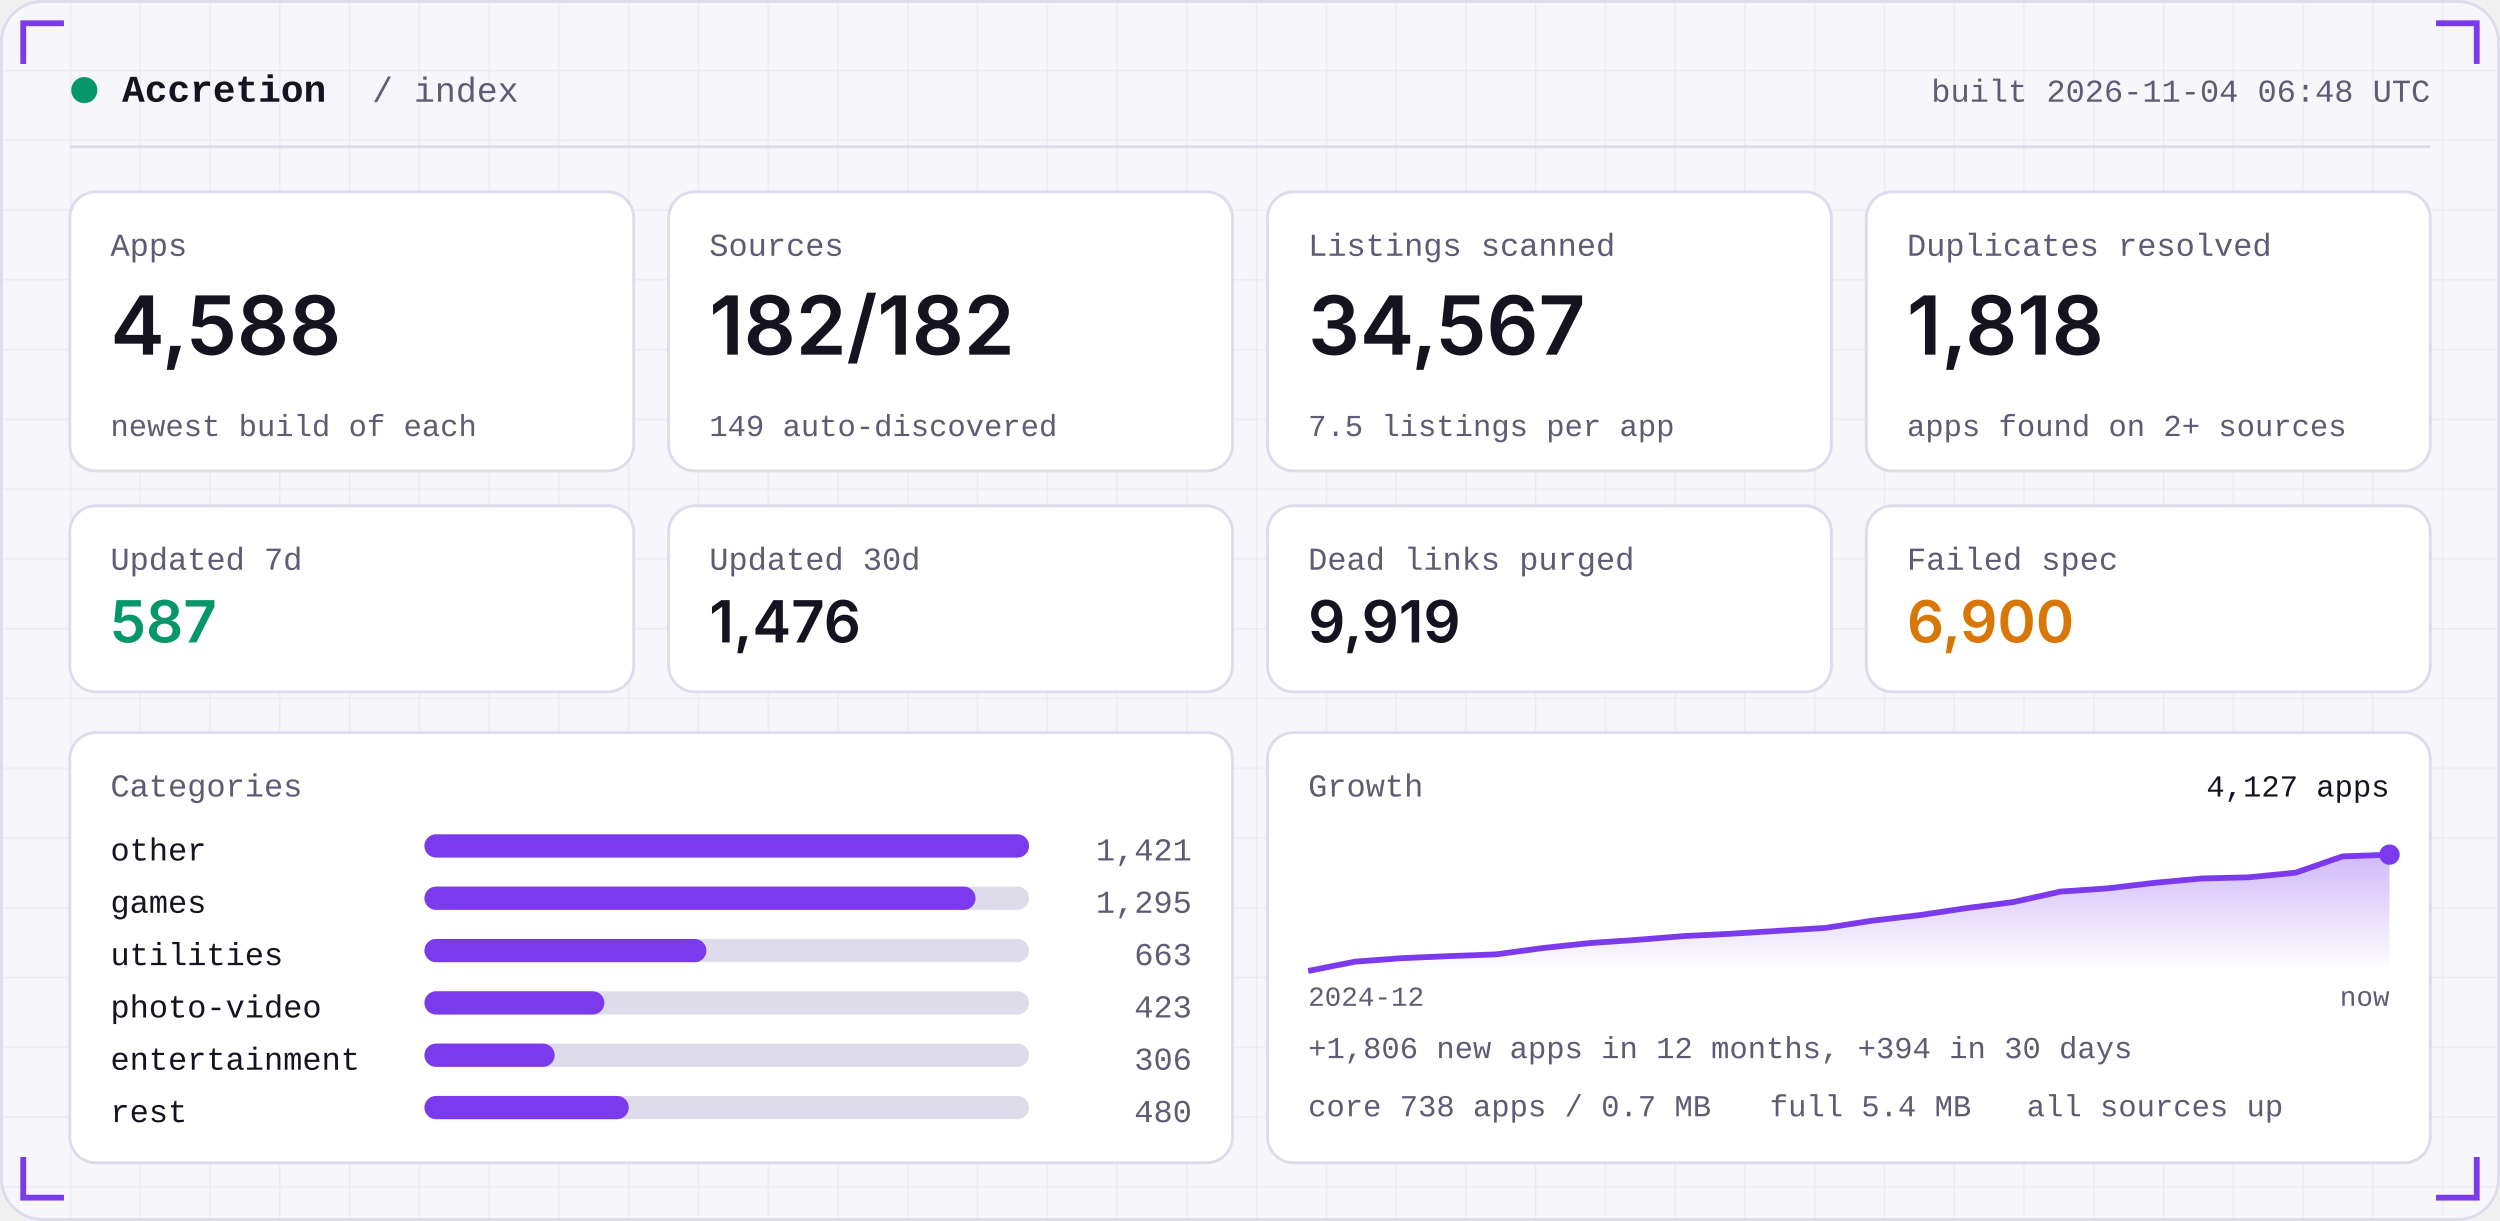
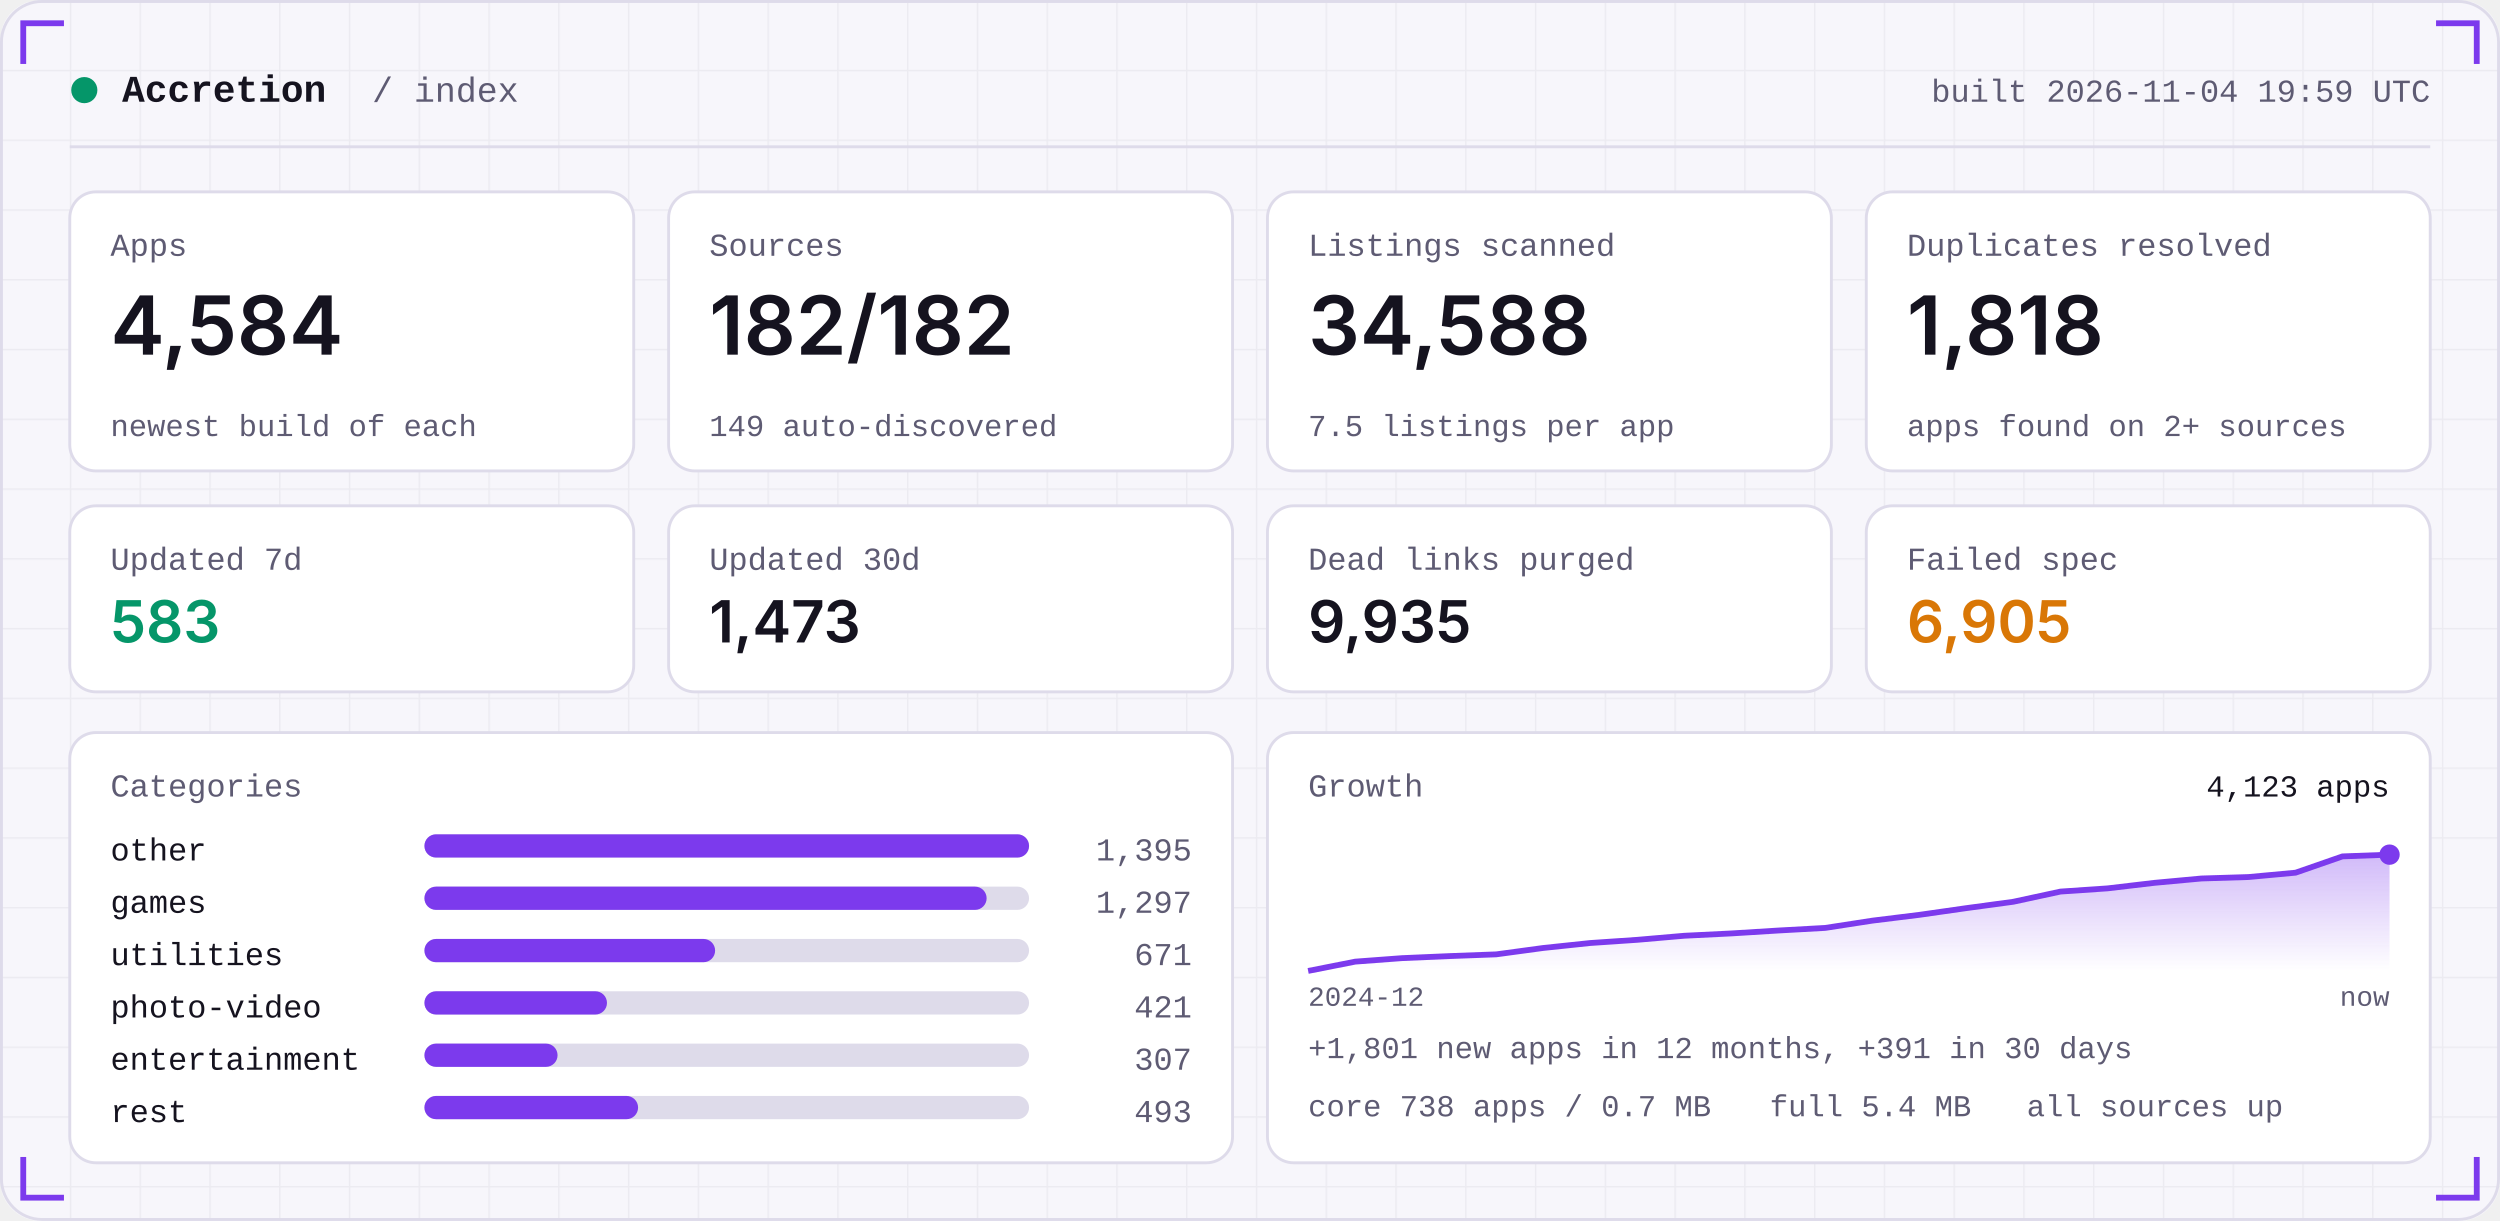
<svg xmlns="http://www.w3.org/2000/svg" width="860" height="420" viewBox="0 0 860 420" role="img">
  <defs>
    <linearGradient id="area" x1="0" x2="0" y1="0" y2="1">
      <stop offset="0" stop-color="#7C3AED" stop-opacity="0.35" />
      <stop offset="1" stop-color="#7C3AED" stop-opacity="0" />
    </linearGradient>
    <pattern id="grid" width="24" height="24" patternUnits="userSpaceOnUse">
      <path d="M24 0H0V24" fill="none" stroke="#181430" stroke-opacity="0.05" />
    </pattern>
  </defs>
  <rect width="860" height="420" rx="14" fill="#F7F6FB" />
  <rect width="860" height="420" rx="14" fill="url(#grid)" />
  <rect x="0.5" y="0.5" width="859" height="419" rx="14" fill="none" stroke="#DEDBEA" />
  <path d="M8 22 V8 H22" stroke="#7C3AED" stroke-width="2" fill="none" />
  <path d="M852 22 V8 H838" stroke="#7C3AED" stroke-width="2" fill="none" />
  <path d="M8 398 V412 H22" stroke="#7C3AED" stroke-width="2" fill="none" />
  <path d="M852 398 V412 H838" stroke="#7C3AED" stroke-width="2" fill="none" />
  <circle cx="29" cy="31" r="4.5" fill="#059669" />
  <text x="42" y="35" font-family="ui-monospace,SFMono-Regular,Menlo,Consolas,'Liberation Mono',monospace" font-size="13" font-weight="600" fill="#15131F" text-anchor="start" letter-spacing="0">Accretion</text>
  <text x="128" y="35" font-family="ui-monospace,SFMono-Regular,Menlo,Consolas,'Liberation Mono',monospace" font-size="12" font-weight="400" fill="#5E5B73" text-anchor="start" letter-spacing="0">/ index</text>
-   <text x="836" y="35" font-family="ui-monospace,SFMono-Regular,Menlo,Consolas,'Liberation Mono',monospace" font-size="11" font-weight="400" fill="#5E5B73" text-anchor="end" letter-spacing="0">built 2026-11-04 06:48 UTC</text>
+   <text x="836" y="35" font-family="ui-monospace,SFMono-Regular,Menlo,Consolas,'Liberation Mono',monospace" font-size="11" font-weight="400" fill="#5E5B73" text-anchor="end" letter-spacing="0">built 2026-11-04 19:59 UTC</text>
  <rect x="24" y="50" width="812" height="1" fill="#DEDBEA" />
  <rect x="24.0" y="66" width="194.0" height="96" rx="9" fill="#FFFFFF" stroke="#DEDBEA" />
  <text x="38.0" y="88" font-family="ui-monospace,SFMono-Regular,Menlo,Consolas,'Liberation Mono',monospace" font-size="11" font-weight="400" fill="#5E5B73" text-anchor="start" letter-spacing="0">Apps</text>
-   <text x="38.0" y="122" font-family="-apple-system,BlinkMacSystemFont,'Segoe UI',Inter,Helvetica,Arial,sans-serif" font-size="28" font-weight="600" fill="#15131F" text-anchor="start" letter-spacing="0">4,588</text>
+   <text x="38.0" y="122" font-family="-apple-system,BlinkMacSystemFont,'Segoe UI',Inter,Helvetica,Arial,sans-serif" font-size="28" font-weight="600" fill="#15131F" text-anchor="start" letter-spacing="0">4,584</text>
  <text x="38.0" y="150" font-family="ui-monospace,SFMono-Regular,Menlo,Consolas,'Liberation Mono',monospace" font-size="10.5" font-weight="400" fill="#5E5B73" text-anchor="start" letter-spacing="0">newest build of each</text>
  <rect x="230.0" y="66" width="194.0" height="96" rx="9" fill="#FFFFFF" stroke="#DEDBEA" />
  <text x="244.0" y="88" font-family="ui-monospace,SFMono-Regular,Menlo,Consolas,'Liberation Mono',monospace" font-size="11" font-weight="400" fill="#5E5B73" text-anchor="start" letter-spacing="0">Sources</text>
  <text x="244.0" y="122" font-family="-apple-system,BlinkMacSystemFont,'Segoe UI',Inter,Helvetica,Arial,sans-serif" font-size="28" font-weight="600" fill="#15131F" text-anchor="start" letter-spacing="0">182/182</text>
  <text x="244.0" y="150" font-family="ui-monospace,SFMono-Regular,Menlo,Consolas,'Liberation Mono',monospace" font-size="10.5" font-weight="400" fill="#5E5B73" text-anchor="start" letter-spacing="0">149 auto-discovered</text>
  <rect x="436.0" y="66" width="194.0" height="96" rx="9" fill="#FFFFFF" stroke="#DEDBEA" />
  <text x="450.0" y="88" font-family="ui-monospace,SFMono-Regular,Menlo,Consolas,'Liberation Mono',monospace" font-size="11" font-weight="400" fill="#5E5B73" text-anchor="start" letter-spacing="0">Listings scanned</text>
-   <text x="450.0" y="122" font-family="-apple-system,BlinkMacSystemFont,'Segoe UI',Inter,Helvetica,Arial,sans-serif" font-size="28" font-weight="600" fill="#15131F" text-anchor="start" letter-spacing="0">34,567</text>
+   <text x="450.0" y="122" font-family="-apple-system,BlinkMacSystemFont,'Segoe UI',Inter,Helvetica,Arial,sans-serif" font-size="28" font-weight="600" fill="#15131F" text-anchor="start" letter-spacing="0">34,588</text>
  <text x="450.0" y="150" font-family="ui-monospace,SFMono-Regular,Menlo,Consolas,'Liberation Mono',monospace" font-size="10.5" font-weight="400" fill="#5E5B73" text-anchor="start" letter-spacing="0">7.5 listings per app</text>
  <rect x="642.0" y="66" width="194.0" height="96" rx="9" fill="#FFFFFF" stroke="#DEDBEA" />
  <text x="656.0" y="88" font-family="ui-monospace,SFMono-Regular,Menlo,Consolas,'Liberation Mono',monospace" font-size="11" font-weight="400" fill="#5E5B73" text-anchor="start" letter-spacing="0">Duplicates resolved</text>
  <text x="656.0" y="122" font-family="-apple-system,BlinkMacSystemFont,'Segoe UI',Inter,Helvetica,Arial,sans-serif" font-size="28" font-weight="600" fill="#15131F" text-anchor="start" letter-spacing="0">1,818</text>
  <text x="656.0" y="150" font-family="ui-monospace,SFMono-Regular,Menlo,Consolas,'Liberation Mono',monospace" font-size="10.5" font-weight="400" fill="#5E5B73" text-anchor="start" letter-spacing="0">apps found on 2+ sources</text>
  <rect x="24.0" y="174" width="194.0" height="64" rx="9" fill="#FFFFFF" stroke="#DEDBEA" />
  <text x="38.0" y="196" font-family="ui-monospace,SFMono-Regular,Menlo,Consolas,'Liberation Mono',monospace" font-size="11" font-weight="400" fill="#5E5B73" text-anchor="start" letter-spacing="0">Updated 7d</text>
-   <text x="38.0" y="221" font-family="-apple-system,BlinkMacSystemFont,'Segoe UI',Inter,Helvetica,Arial,sans-serif" font-size="20" font-weight="600" fill="#059669" text-anchor="start" letter-spacing="0">587</text>
+   <text x="38.0" y="221" font-family="-apple-system,BlinkMacSystemFont,'Segoe UI',Inter,Helvetica,Arial,sans-serif" font-size="20" font-weight="600" fill="#059669" text-anchor="start" letter-spacing="0">583</text>
  <rect x="230.0" y="174" width="194.0" height="64" rx="9" fill="#FFFFFF" stroke="#DEDBEA" />
  <text x="244.0" y="196" font-family="ui-monospace,SFMono-Regular,Menlo,Consolas,'Liberation Mono',monospace" font-size="11" font-weight="400" fill="#5E5B73" text-anchor="start" letter-spacing="0">Updated 30d</text>
-   <text x="244.0" y="221" font-family="-apple-system,BlinkMacSystemFont,'Segoe UI',Inter,Helvetica,Arial,sans-serif" font-size="20" font-weight="600" fill="#15131F" text-anchor="start" letter-spacing="0">1,476</text>
+   <text x="244.0" y="221" font-family="-apple-system,BlinkMacSystemFont,'Segoe UI',Inter,Helvetica,Arial,sans-serif" font-size="20" font-weight="600" fill="#15131F" text-anchor="start" letter-spacing="0">1,473</text>
  <rect x="436.0" y="174" width="194.0" height="64" rx="9" fill="#FFFFFF" stroke="#DEDBEA" />
  <text x="450.0" y="196" font-family="ui-monospace,SFMono-Regular,Menlo,Consolas,'Liberation Mono',monospace" font-size="11" font-weight="400" fill="#5E5B73" text-anchor="start" letter-spacing="0">Dead links purged</text>
-   <text x="450.0" y="221" font-family="-apple-system,BlinkMacSystemFont,'Segoe UI',Inter,Helvetica,Arial,sans-serif" font-size="20" font-weight="600" fill="#15131F" text-anchor="start" letter-spacing="0">9,919</text>
+   <text x="450.0" y="221" font-family="-apple-system,BlinkMacSystemFont,'Segoe UI',Inter,Helvetica,Arial,sans-serif" font-size="20" font-weight="600" fill="#15131F" text-anchor="start" letter-spacing="0">9,935</text>
  <rect x="642.0" y="174" width="194.0" height="64" rx="9" fill="#FFFFFF" stroke="#DEDBEA" />
  <text x="656.0" y="196" font-family="ui-monospace,SFMono-Regular,Menlo,Consolas,'Liberation Mono',monospace" font-size="11" font-weight="400" fill="#5E5B73" text-anchor="start" letter-spacing="0">Failed spec</text>
-   <text x="656.0" y="221" font-family="-apple-system,BlinkMacSystemFont,'Segoe UI',Inter,Helvetica,Arial,sans-serif" font-size="20" font-weight="600" fill="#D97706" text-anchor="start" letter-spacing="0">6,900</text>
+   <text x="656.0" y="221" font-family="-apple-system,BlinkMacSystemFont,'Segoe UI',Inter,Helvetica,Arial,sans-serif" font-size="20" font-weight="600" fill="#D97706" text-anchor="start" letter-spacing="0">6,905</text>
  <rect x="24" y="252" width="400.0" height="148" rx="9" fill="#FFFFFF" stroke="#DEDBEA" />
  <rect x="436.0" y="252" width="400.0" height="148" rx="9" fill="#FFFFFF" stroke="#DEDBEA" />
  <text x="38" y="274" font-family="ui-monospace,SFMono-Regular,Menlo,Consolas,'Liberation Mono',monospace" font-size="11" font-weight="400" fill="#5E5B73" text-anchor="start" letter-spacing="0">Categories</text>
  <text x="38" y="296" font-family="ui-monospace,SFMono-Regular,Menlo,Consolas,'Liberation Mono',monospace" font-size="11" font-weight="400" fill="#15131F" text-anchor="start" letter-spacing="0">other</text>
  <rect x="146" y="287" width="208.0" height="8" rx="4" fill="#DEDBEA" />
  <rect x="146" y="287" width="208.0" height="8" rx="4" fill="#7C3AED" />
-   <text x="410.0" y="296" font-family="ui-monospace,SFMono-Regular,Menlo,Consolas,'Liberation Mono',monospace" font-size="11" font-weight="400" fill="#5E5B73" text-anchor="end" letter-spacing="0">1,421</text>
+   <text x="410.0" y="296" font-family="ui-monospace,SFMono-Regular,Menlo,Consolas,'Liberation Mono',monospace" font-size="11" font-weight="400" fill="#5E5B73" text-anchor="end" letter-spacing="0">1,395</text>
  <text x="38" y="314" font-family="ui-monospace,SFMono-Regular,Menlo,Consolas,'Liberation Mono',monospace" font-size="11" font-weight="400" fill="#15131F" text-anchor="start" letter-spacing="0">games</text>
  <rect x="146" y="305" width="208.0" height="8" rx="4" fill="#DEDBEA" />
-   <rect x="146" y="305" width="189.6" height="8" rx="4" fill="#7C3AED" />
-   <text x="410.0" y="314" font-family="ui-monospace,SFMono-Regular,Menlo,Consolas,'Liberation Mono',monospace" font-size="11" font-weight="400" fill="#5E5B73" text-anchor="end" letter-spacing="0">1,295</text>
+   <rect x="146" y="305" width="193.4" height="8" rx="4" fill="#7C3AED" />
+   <text x="410.0" y="314" font-family="ui-monospace,SFMono-Regular,Menlo,Consolas,'Liberation Mono',monospace" font-size="11" font-weight="400" fill="#5E5B73" text-anchor="end" letter-spacing="0">1,297</text>
  <text x="38" y="332" font-family="ui-monospace,SFMono-Regular,Menlo,Consolas,'Liberation Mono',monospace" font-size="11" font-weight="400" fill="#15131F" text-anchor="start" letter-spacing="0">utilities</text>
  <rect x="146" y="323" width="208.0" height="8" rx="4" fill="#DEDBEA" />
-   <rect x="146" y="323" width="97.0" height="8" rx="4" fill="#7C3AED" />
-   <text x="410.0" y="332" font-family="ui-monospace,SFMono-Regular,Menlo,Consolas,'Liberation Mono',monospace" font-size="11" font-weight="400" fill="#5E5B73" text-anchor="end" letter-spacing="0">663</text>
+   <rect x="146" y="323" width="100.0" height="8" rx="4" fill="#7C3AED" />
+   <text x="410.0" y="332" font-family="ui-monospace,SFMono-Regular,Menlo,Consolas,'Liberation Mono',monospace" font-size="11" font-weight="400" fill="#5E5B73" text-anchor="end" letter-spacing="0">671</text>
  <text x="38" y="350" font-family="ui-monospace,SFMono-Regular,Menlo,Consolas,'Liberation Mono',monospace" font-size="11" font-weight="400" fill="#15131F" text-anchor="start" letter-spacing="0">photo-video</text>
  <rect x="146" y="341" width="208.0" height="8" rx="4" fill="#DEDBEA" />
-   <rect x="146" y="341" width="61.9" height="8" rx="4" fill="#7C3AED" />
-   <text x="410.0" y="350" font-family="ui-monospace,SFMono-Regular,Menlo,Consolas,'Liberation Mono',monospace" font-size="11" font-weight="400" fill="#5E5B73" text-anchor="end" letter-spacing="0">423</text>
+   <rect x="146" y="341" width="62.8" height="8" rx="4" fill="#7C3AED" />
+   <text x="410.0" y="350" font-family="ui-monospace,SFMono-Regular,Menlo,Consolas,'Liberation Mono',monospace" font-size="11" font-weight="400" fill="#5E5B73" text-anchor="end" letter-spacing="0">421</text>
  <text x="38" y="368" font-family="ui-monospace,SFMono-Regular,Menlo,Consolas,'Liberation Mono',monospace" font-size="11" font-weight="400" fill="#15131F" text-anchor="start" letter-spacing="0">entertainment</text>
  <rect x="146" y="359" width="208.0" height="8" rx="4" fill="#DEDBEA" />
-   <rect x="146" y="359" width="44.8" height="8" rx="4" fill="#7C3AED" />
-   <text x="410.0" y="368" font-family="ui-monospace,SFMono-Regular,Menlo,Consolas,'Liberation Mono',monospace" font-size="11" font-weight="400" fill="#5E5B73" text-anchor="end" letter-spacing="0">306</text>
+   <rect x="146" y="359" width="45.8" height="8" rx="4" fill="#7C3AED" />
+   <text x="410.0" y="368" font-family="ui-monospace,SFMono-Regular,Menlo,Consolas,'Liberation Mono',monospace" font-size="11" font-weight="400" fill="#5E5B73" text-anchor="end" letter-spacing="0">307</text>
  <text x="38" y="386" font-family="ui-monospace,SFMono-Regular,Menlo,Consolas,'Liberation Mono',monospace" font-size="11" font-weight="400" fill="#15131F" text-anchor="start" letter-spacing="0">rest</text>
  <rect x="146" y="377" width="208.0" height="8" rx="4" fill="#DEDBEA" />
-   <rect x="146" y="377" width="70.3" height="8" rx="4" fill="#7C3AED" />
-   <text x="410.0" y="386" font-family="ui-monospace,SFMono-Regular,Menlo,Consolas,'Liberation Mono',monospace" font-size="11" font-weight="400" fill="#5E5B73" text-anchor="end" letter-spacing="0">480</text>
+   <rect x="146" y="377" width="73.5" height="8" rx="4" fill="#7C3AED" />
+   <text x="410.0" y="386" font-family="ui-monospace,SFMono-Regular,Menlo,Consolas,'Liberation Mono',monospace" font-size="11" font-weight="400" fill="#5E5B73" text-anchor="end" letter-spacing="0">493</text>
  <text x="450.0" y="274" font-family="ui-monospace,SFMono-Regular,Menlo,Consolas,'Liberation Mono',monospace" font-size="11" font-weight="400" fill="#5E5B73" text-anchor="start" letter-spacing="0">Growth</text>
-   <polygon points="450.0,334 450.0,334.0 466.2,330.8 482.3,329.6 498.5,328.9 514.7,328.3 530.9,326.1 547.0,324.4 563.2,323.3 579.4,322.0 595.6,321.2 611.7,320.2 627.9,319.2 644.1,316.7 660.3,314.8 676.4,312.4 692.6,310.3 708.8,306.7 725.0,305.6 741.1,303.7 757.3,302.2 773.5,301.8 789.7,300.2 805.8,294.6 822.0,294.0 822.0,334" fill="url(#area)" />
-   <polyline points="450.0,334.0 466.2,330.8 482.3,329.6 498.5,328.9 514.7,328.3 530.9,326.1 547.0,324.4 563.2,323.3 579.4,322.0 595.6,321.2 611.7,320.2 627.9,319.2 644.1,316.7 660.3,314.8 676.4,312.4 692.6,310.3 708.8,306.7 725.0,305.6 741.1,303.7 757.3,302.2 773.5,301.8 789.7,300.2 805.8,294.6 822.0,294.0" fill="none" stroke="#7C3AED" stroke-width="2" stroke-linejoin="round" />
+   <polygon points="450.0,334 450.0,334.0 466.2,330.8 482.3,329.6 498.5,328.9 514.7,328.3 530.9,326.1 547.0,324.4 563.2,323.3 579.4,321.9 595.6,321.1 611.7,320.1 627.9,319.2 644.1,316.7 660.3,314.7 676.4,312.4 692.6,310.2 708.8,306.7 725.0,305.6 741.1,303.7 757.3,302.2 773.5,301.7 789.7,300.2 805.8,294.6 822.0,294.0 822.0,334" fill="url(#area)" />
+   <polyline points="450.0,334.0 466.2,330.8 482.3,329.6 498.5,328.9 514.7,328.3 530.9,326.1 547.0,324.4 563.2,323.3 579.4,321.9 595.6,321.1 611.7,320.1 627.9,319.2 644.1,316.7 660.3,314.7 676.4,312.4 692.6,310.2 708.8,306.7 725.0,305.6 741.1,303.7 757.3,302.2 773.5,301.7 789.7,300.2 805.8,294.6 822.0,294.0" fill="none" stroke="#7C3AED" stroke-width="2" stroke-linejoin="round" />
  <circle cx="822.0" cy="294.0" r="3.5" fill="#7C3AED" />
-   <text x="822.0" y="274" font-family="ui-monospace,SFMono-Regular,Menlo,Consolas,'Liberation Mono',monospace" font-size="10.5" font-weight="400" fill="#15131F" text-anchor="end" letter-spacing="0">4,127 apps</text>
+   <text x="822.0" y="274" font-family="ui-monospace,SFMono-Regular,Menlo,Consolas,'Liberation Mono',monospace" font-size="10.5" font-weight="400" fill="#15131F" text-anchor="end" letter-spacing="0">4,123 apps</text>
  <text x="450.0" y="346" font-family="ui-monospace,SFMono-Regular,Menlo,Consolas,'Liberation Mono',monospace" font-size="9.5" font-weight="400" fill="#5E5B73" text-anchor="start" letter-spacing="0">2024-12</text>
  <text x="822.0" y="346" font-family="ui-monospace,SFMono-Regular,Menlo,Consolas,'Liberation Mono',monospace" font-size="9.5" font-weight="400" fill="#5E5B73" text-anchor="end" letter-spacing="0">now</text>
-   <text x="450.0" y="364" font-family="ui-monospace,SFMono-Regular,Menlo,Consolas,'Liberation Mono',monospace" font-size="10.5" font-weight="400" fill="#5E5B73" text-anchor="start" letter-spacing="0">+1,806 new apps in 12 months, +394 in 30 days</text>
+   <text x="450.0" y="364" font-family="ui-monospace,SFMono-Regular,Menlo,Consolas,'Liberation Mono',monospace" font-size="10.5" font-weight="400" fill="#5E5B73" text-anchor="start" letter-spacing="0">+1,801 new apps in 12 months, +391 in 30 days</text>
  <text x="450.0" y="384" font-family="ui-monospace,SFMono-Regular,Menlo,Consolas,'Liberation Mono',monospace" font-size="10.5" font-weight="400" fill="#5E5B73" text-anchor="start" letter-spacing="0">core 738 apps / 0.7 MB</text>
  <text x="608.8" y="384" font-family="ui-monospace,SFMono-Regular,Menlo,Consolas,'Liberation Mono',monospace" font-size="10.5" font-weight="400" fill="#5E5B73" text-anchor="start" letter-spacing="0">full 5.4 MB</text>
  <text x="697.2" y="384" font-family="ui-monospace,SFMono-Regular,Menlo,Consolas,'Liberation Mono',monospace" font-size="10.5" font-weight="400" fill="#5E5B73" text-anchor="start" letter-spacing="0">all sources up</text>
</svg>
